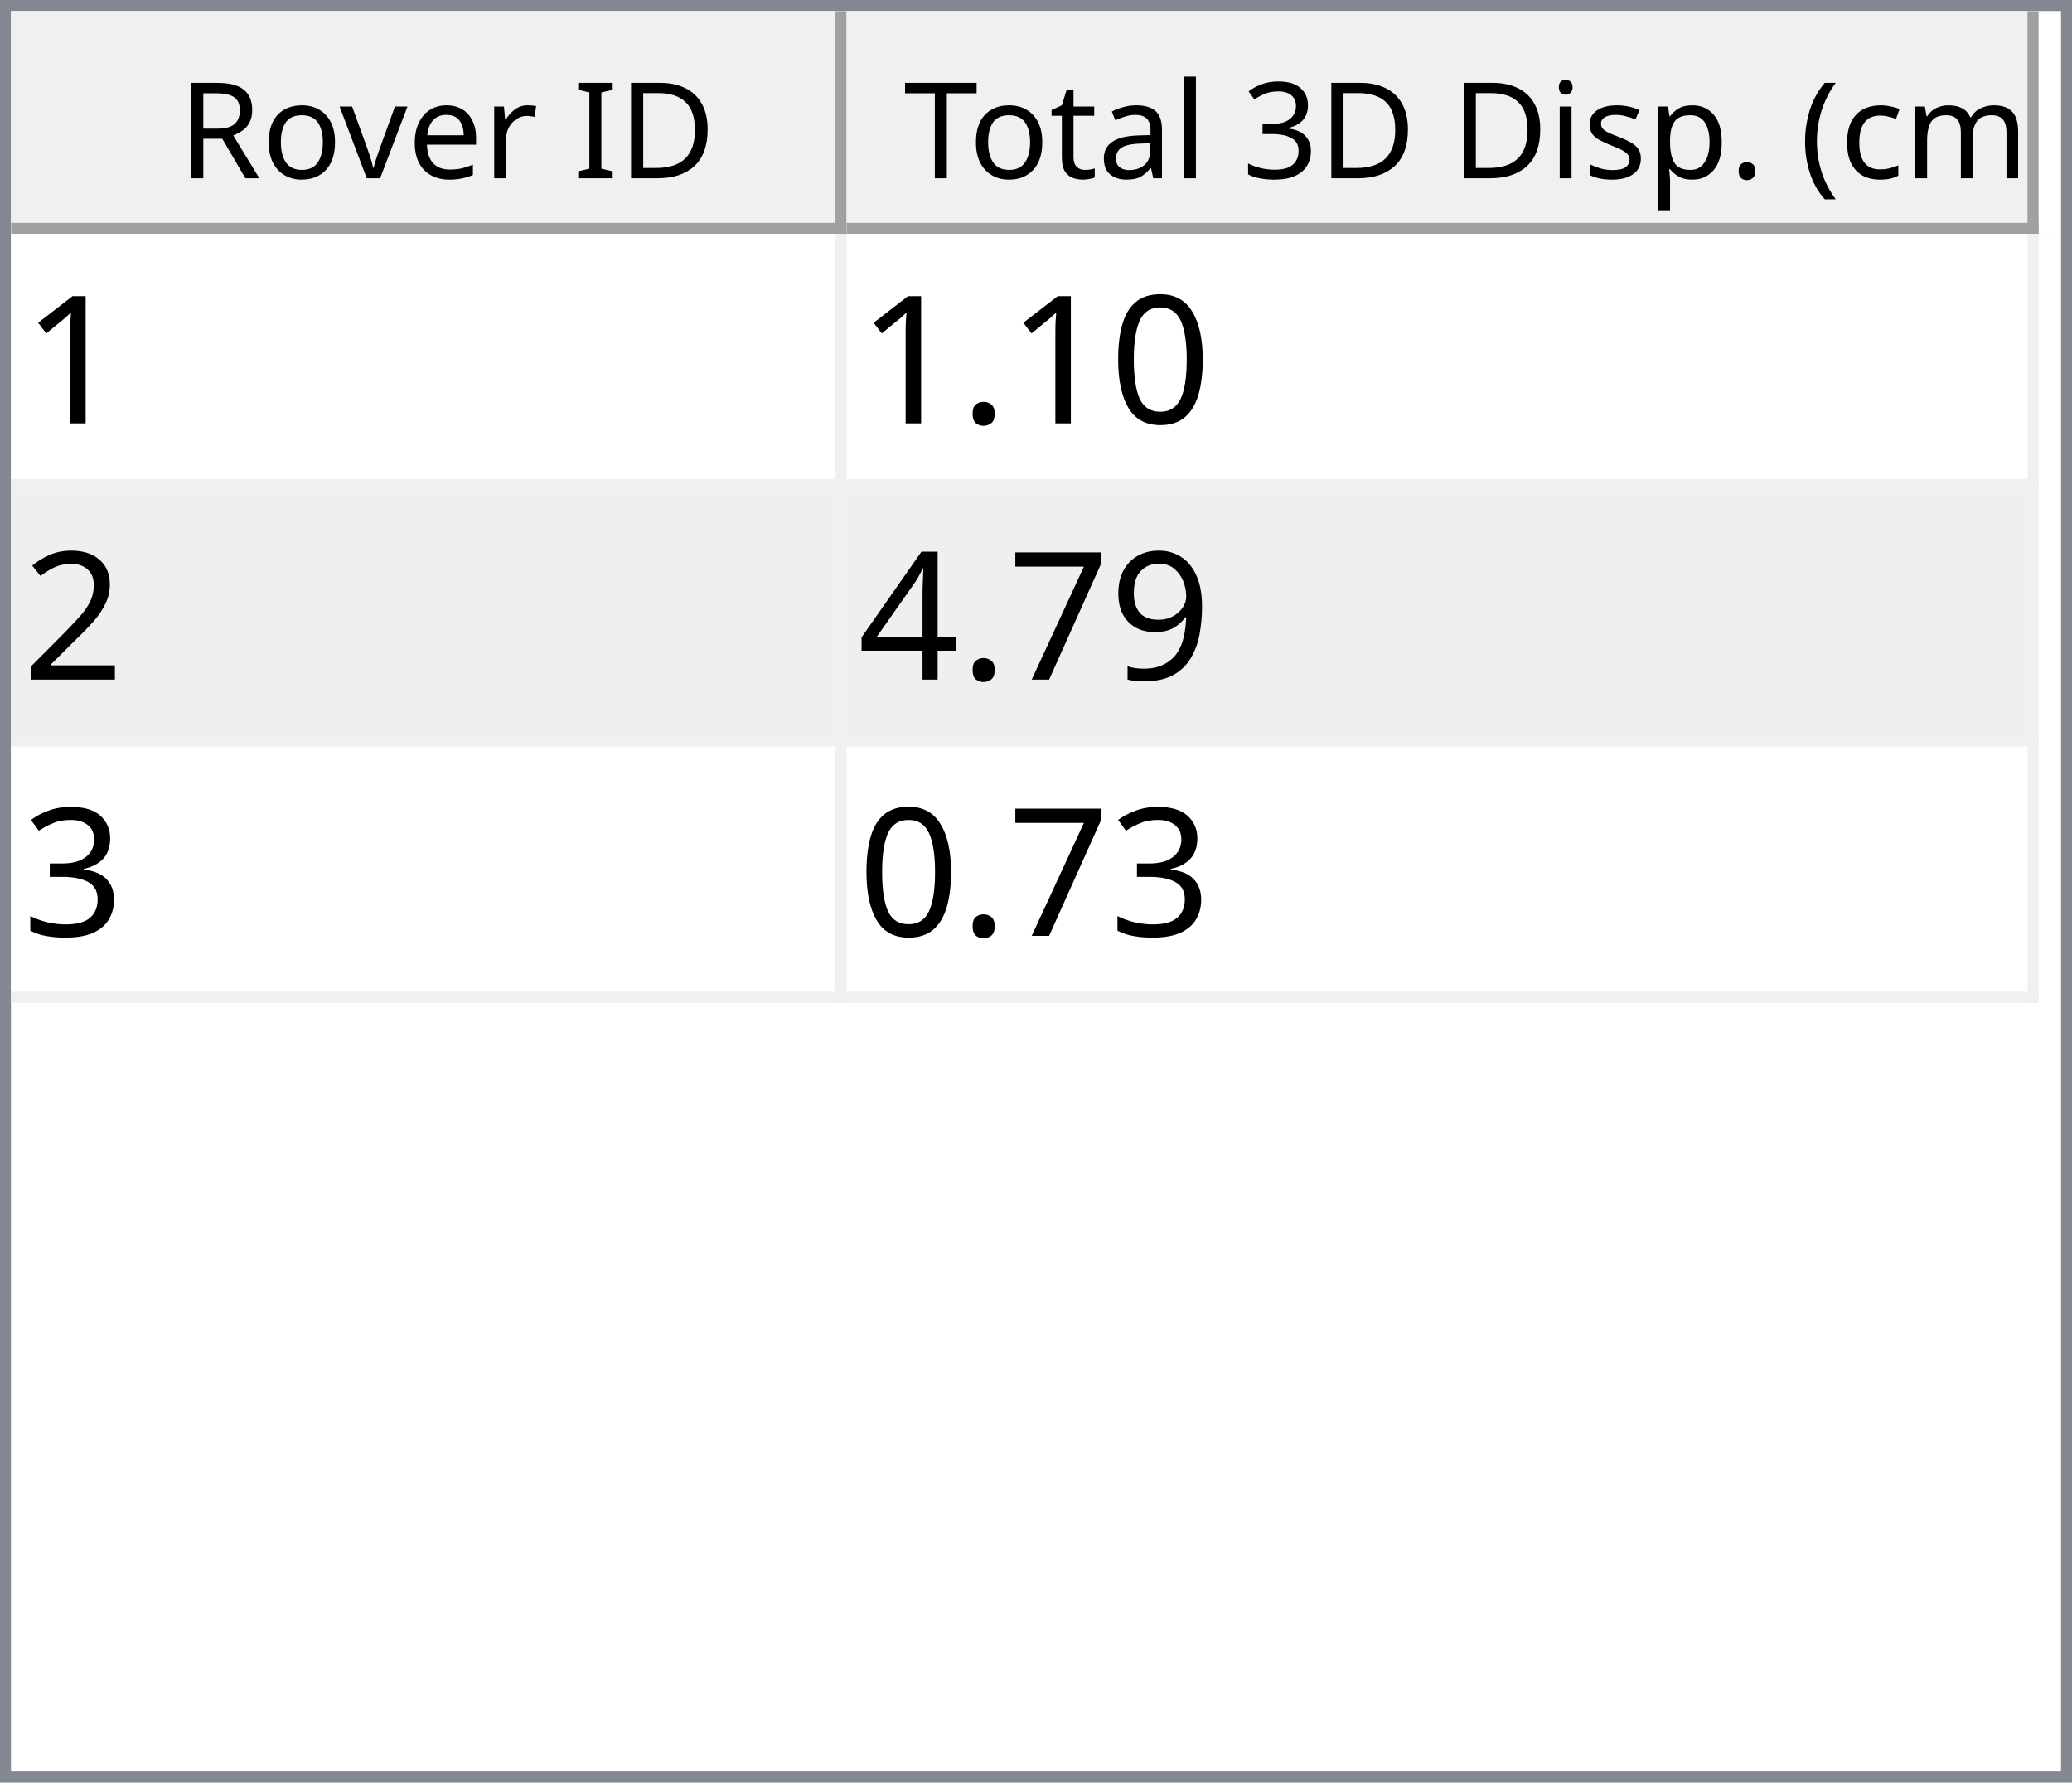
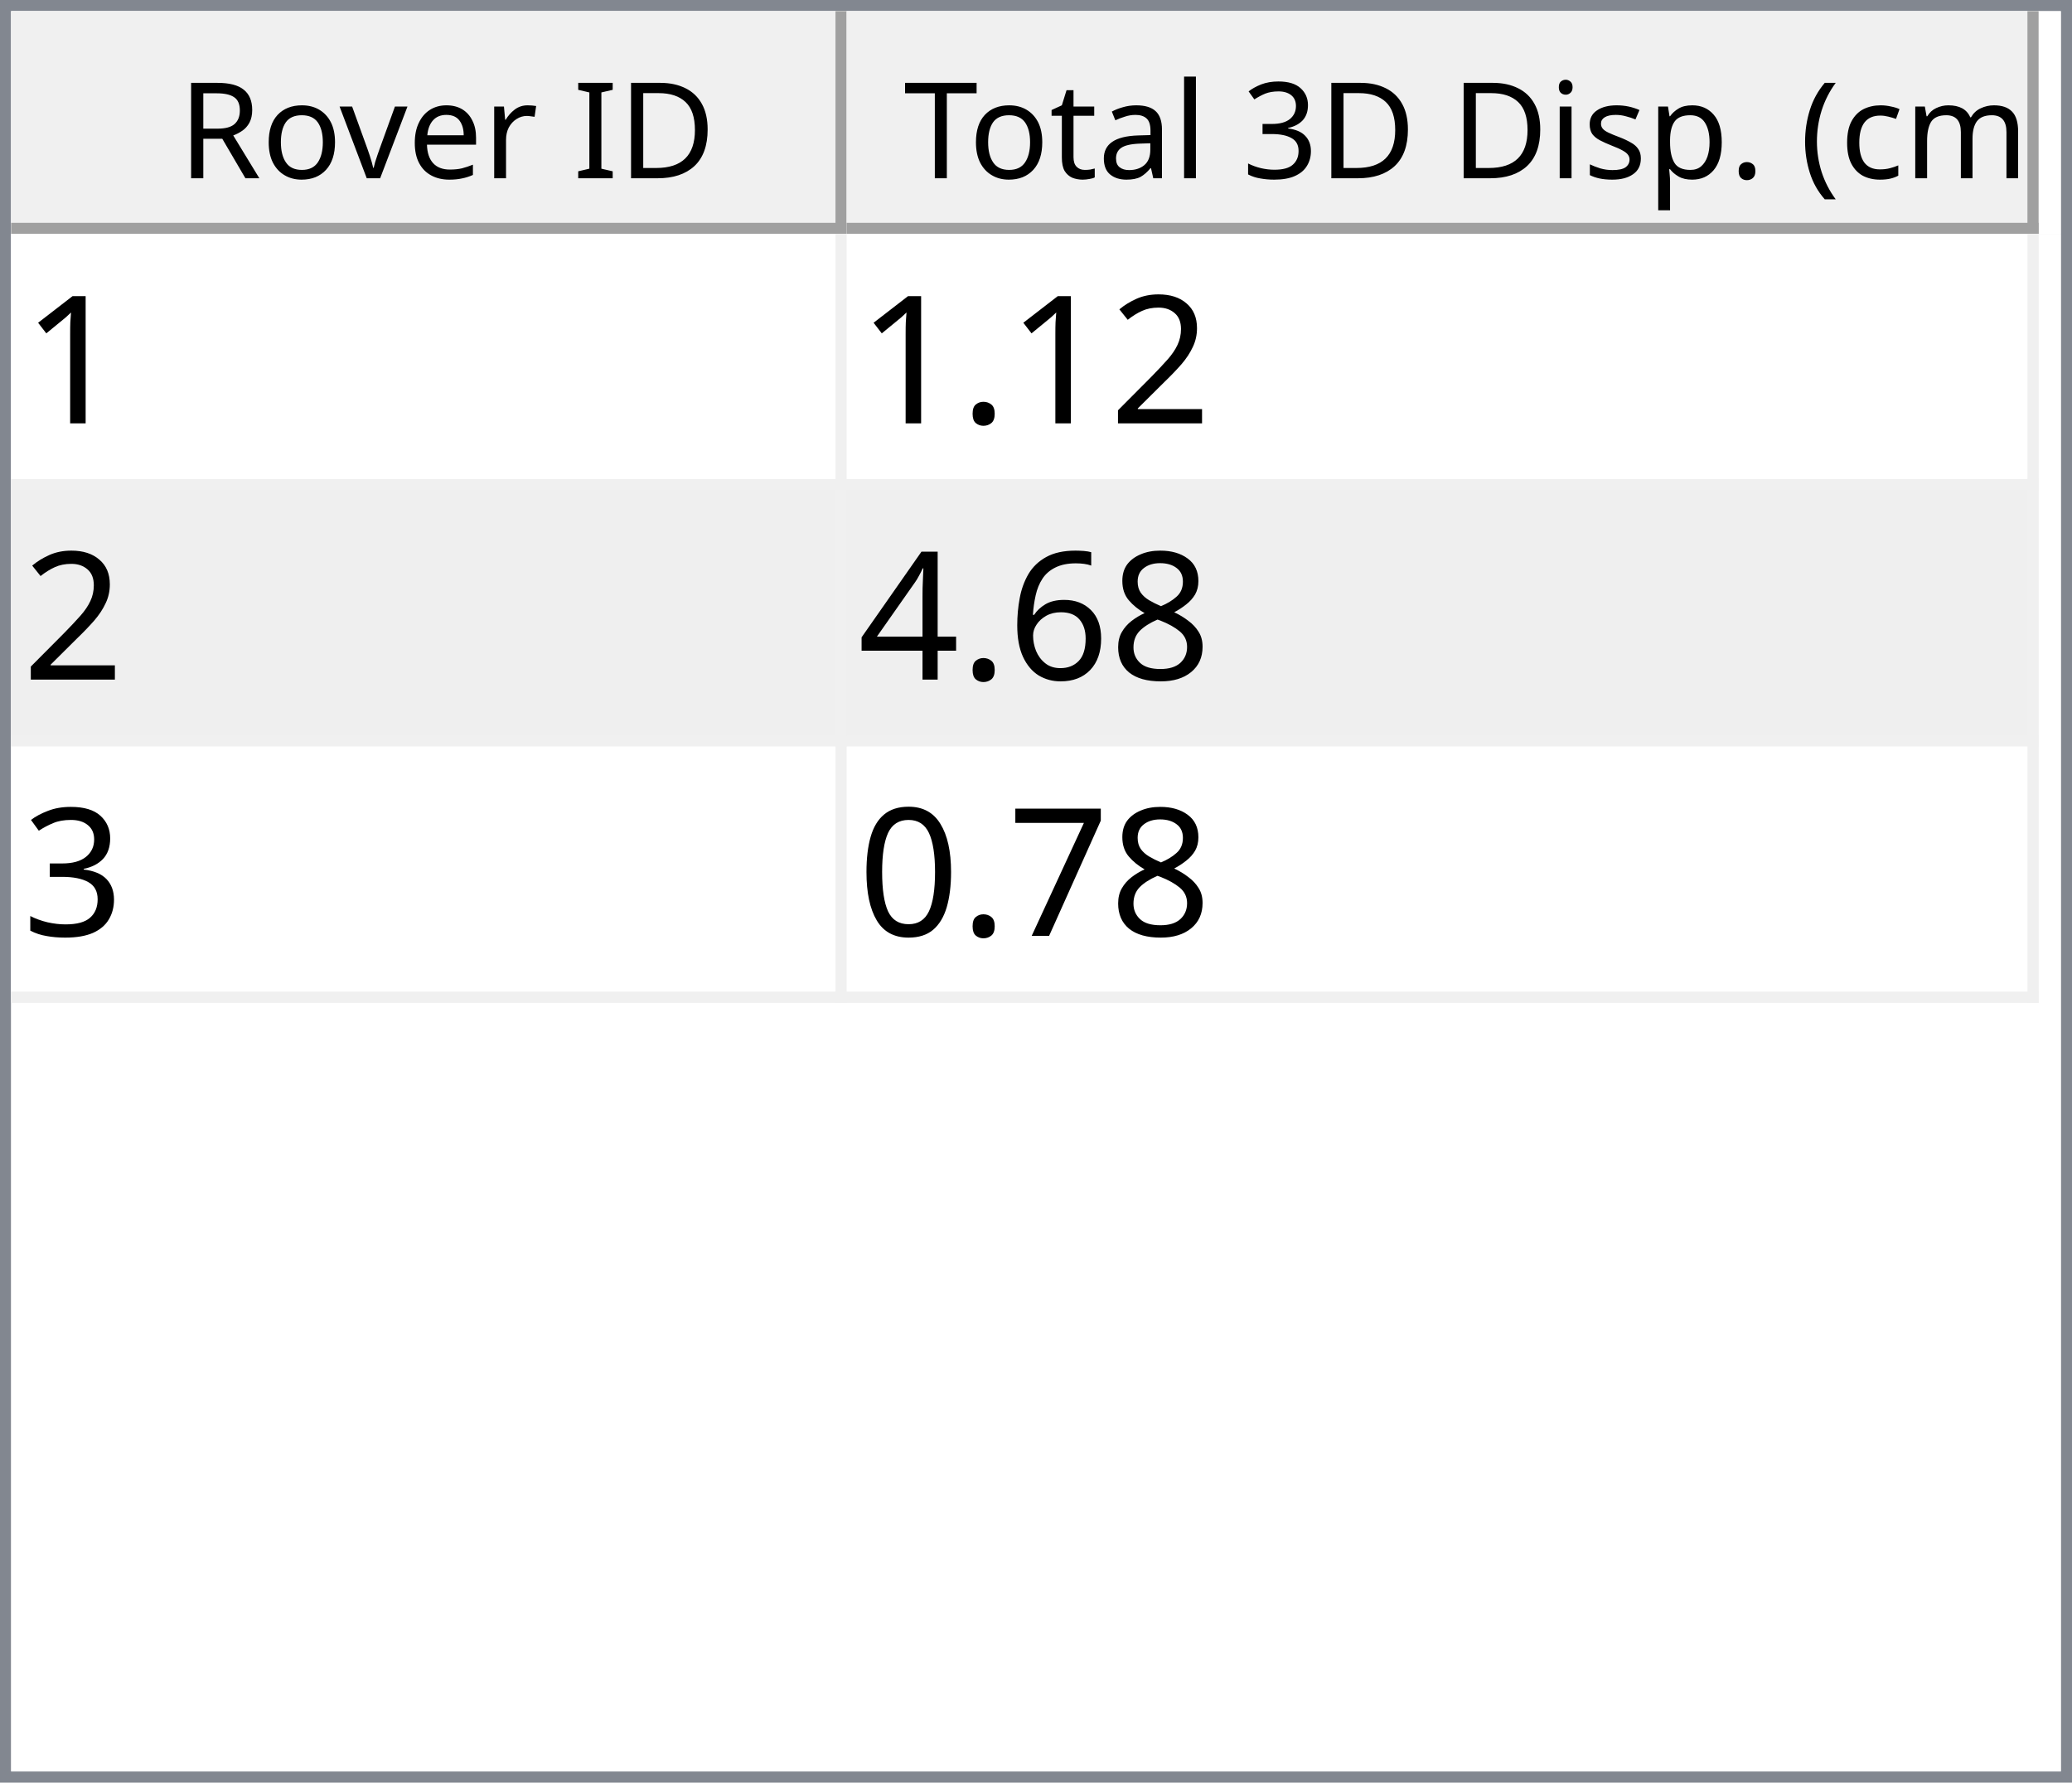
<svg xmlns="http://www.w3.org/2000/svg" style="fill-opacity:1; color-rendering:auto; color-interpolation:auto; text-rendering:auto; stroke:black; stroke-linecap:square; stroke-miterlimit:10; shape-rendering:auto; stroke-opacity:1; fill:black; stroke-dasharray:none; font-weight:normal; stroke-width:1; font-family:'Dialog'; font-style:normal; stroke-linejoin:miter; font-size:12px; stroke-dashoffset:0; image-rendering:auto;" width="186" height="160">
  <defs id="genericDefs" />
  <g>
    <defs id="defs1">
      <clipPath clipPathUnits="userSpaceOnUse" id="clipPath1">
        <path d="M0 0 L186 0 L186 160 L0 160 L0 0 Z" />
      </clipPath>
      <clipPath clipPathUnits="userSpaceOnUse" id="clipPath2">
        <path d="M0 0 L0 160 L186 160 L186 0 Z" />
      </clipPath>
      <clipPath clipPathUnits="userSpaceOnUse" id="clipPath3">
        <path d="M0 0 L0 20 L184 20 L184 0 Z" />
      </clipPath>
      <clipPath clipPathUnits="userSpaceOnUse" id="clipPath4">
        <path d="M0 0 L0 20 L75 20 L75 0 Z" />
      </clipPath>
      <clipPath clipPathUnits="userSpaceOnUse" id="clipPath5">
        <path d="M1 1 L1 19 L74 19 L74 1 Z" />
      </clipPath>
      <clipPath clipPathUnits="userSpaceOnUse" id="clipPath6">
        <path d="M0 0 L0 18 L73 18 L73 0 Z" />
      </clipPath>
      <clipPath clipPathUnits="userSpaceOnUse" id="clipPath7">
        <path d="M-0.5 -0.5 L-0.5 19.5 L74.5 19.5 L74.5 -0.5 Z" />
      </clipPath>
      <clipPath clipPathUnits="userSpaceOnUse" id="clipPath8">
        <path d="M0 0 L0 20 L107 20 L107 0 Z" />
      </clipPath>
      <clipPath clipPathUnits="userSpaceOnUse" id="clipPath9">
        <path d="M1 1 L1 19 L106 19 L106 1 Z" />
      </clipPath>
      <clipPath clipPathUnits="userSpaceOnUse" id="clipPath10">
        <path d="M0 0 L0 18 L105 18 L105 0 Z" />
      </clipPath>
      <clipPath clipPathUnits="userSpaceOnUse" id="clipPath11">
        <path d="M-0.5 -0.5 L-0.5 19.5 L106.5 19.5 L106.5 -0.5 Z" />
      </clipPath>
      <clipPath clipPathUnits="userSpaceOnUse" id="clipPath12">
        <path d="M0 0 L0 138 L184 138 L184 0 Z" />
      </clipPath>
      <clipPath clipPathUnits="userSpaceOnUse" id="clipPath13">
        <path d="M0 0 L0 69 L182 69 L182 0 Z" />
      </clipPath>
      <clipPath clipPathUnits="userSpaceOnUse" id="clipPath14">
        <path d="M-0.5 -0.5 L-0.5 68.5 L181.5 68.5 L181.5 -0.5 Z" />
      </clipPath>
      <clipPath clipPathUnits="userSpaceOnUse" id="clipPath15">
        <path d="M0 0 L0 22 L74 22 L74 0 Z" />
      </clipPath>
      <clipPath clipPathUnits="userSpaceOnUse" id="clipPath16">
        <path d="M0 0 L0 22 L106 22 L106 0 Z" />
      </clipPath>
      <font horiz-adv-x="64.551" id="font1">
        <font-face ascent="107.91" descent="25.098" units-per-em="100" style="font-style:normal; font-family:Segoe UI; font-weight:normal;" />
        <missing-glyph horiz-adv-x="64.551" d="M8.109 0 L8.109 68.266 L56.453 68.266 L56.453 0 L8.109 0 ZM15.328 7.234 L49.219 7.234 L49.219 61.031 L15.328 61.031 L15.328 7.234 Z" />
        <glyph unicode="D" horiz-adv-x="70.117" d="M9.188 0 L9.188 70.016 L28.516 70.016 Q65.531 70.016 65.531 35.891 Q65.531 19.672 55.25 9.836 Q44.969 0 27.734 0 L9.188 0 ZM17.391 62.594 L17.391 7.422 L27.828 7.422 Q41.609 7.422 49.273 14.797 Q56.938 22.172 56.938 35.688 Q56.938 62.594 28.328 62.594 L17.391 62.594 Z" />
        <glyph unicode="I" horiz-adv-x="26.611" d="M17.391 0 L9.188 0 L9.188 70.016 L17.391 70.016 L17.391 0 Z" />
        <glyph unicode=" " horiz-adv-x="27.393" d="" />
        <glyph unicode="r" horiz-adv-x="34.766" d="M34.188 41.891 Q32.078 43.5 28.125 43.5 Q23 43.5 19.555 38.672 Q16.109 33.844 16.109 25.484 L16.109 0 L8.109 0 L8.109 50 L16.109 50 L16.109 39.703 L16.312 39.703 Q18.016 44.969 21.531 47.922 Q25.047 50.875 29.391 50.875 Q32.516 50.875 34.188 50.203 L34.188 41.891 Z" />
        <glyph unicode="e" horiz-adv-x="52.295" d="M48.297 23 L12.984 23 Q13.188 14.656 17.484 10.109 Q21.781 5.562 29.297 5.562 Q37.75 5.562 44.828 11.141 L44.828 3.609 Q38.234 -1.172 27.391 -1.172 Q16.797 -1.172 10.742 5.641 Q4.688 12.453 4.688 24.812 Q4.688 36.469 11.305 43.82 Q17.922 51.172 27.734 51.172 Q37.547 51.172 42.922 44.828 Q48.297 38.484 48.297 27.203 L48.297 23 ZM40.094 29.781 Q40.047 36.719 36.75 40.578 Q33.453 44.438 27.594 44.438 Q21.922 44.438 17.969 40.383 Q14.016 36.328 13.094 29.781 L40.094 29.781 Z" />
        <glyph unicode="v" horiz-adv-x="47.9" d="M47.406 50 L27.484 0 L19.625 0 L0.688 50 L9.469 50 L22.172 13.672 Q23.578 9.672 23.922 6.688 L24.125 6.688 Q24.609 10.453 25.688 13.484 L38.969 50 L47.406 50 Z" />
        <glyph unicode="o" horiz-adv-x="58.594" d="M29 -1.172 Q17.922 -1.172 11.305 5.836 Q4.688 12.844 4.688 24.422 Q4.688 37.016 11.57 44.094 Q18.453 51.172 30.172 51.172 Q41.359 51.172 47.633 44.289 Q53.906 37.406 53.906 25.203 Q53.906 13.234 47.141 6.031 Q40.375 -1.172 29 -1.172 ZM29.594 44.438 Q21.875 44.438 17.383 39.188 Q12.891 33.938 12.891 24.703 Q12.891 15.828 17.43 10.695 Q21.969 5.562 29.594 5.562 Q37.359 5.562 41.531 10.594 Q45.703 15.625 45.703 24.906 Q45.703 34.281 41.531 39.359 Q37.359 44.438 29.594 44.438 Z" />
        <glyph unicode="R" horiz-adv-x="59.814" d="M59.375 0 L49.609 0 L37.891 19.625 Q36.281 22.359 34.766 24.289 Q33.25 26.219 31.664 27.438 Q30.078 28.656 28.25 29.219 Q26.422 29.781 24.125 29.781 L17.391 29.781 L17.391 0 L9.188 0 L9.188 70.016 L30.078 70.016 Q34.672 70.016 38.555 68.867 Q42.438 67.719 45.289 65.375 Q48.141 63.031 49.758 59.547 Q51.375 56.062 51.375 51.375 Q51.375 47.703 50.273 44.656 Q49.172 41.609 47.148 39.211 Q45.125 36.812 42.266 35.133 Q39.406 33.453 35.844 32.516 L35.844 32.328 Q37.594 31.547 38.891 30.547 Q40.188 29.547 41.359 28.18 Q42.531 26.812 43.68 25.078 Q44.828 23.344 46.234 21.047 L59.375 0 ZM17.391 62.594 L17.391 37.203 L28.516 37.203 Q31.594 37.203 34.203 38.133 Q36.812 39.062 38.719 40.797 Q40.625 42.531 41.703 45.047 Q42.781 47.562 42.781 50.688 Q42.781 56.297 39.141 59.445 Q35.5 62.594 28.609 62.594 L17.391 62.594 Z" />
        <glyph unicode=")" horiz-adv-x="30.176" d="M8.297 -15.922 L1.172 -15.922 Q16.406 2.344 16.406 26.812 Q16.406 51.469 1.078 70.016 L8.297 70.016 Q23.531 52.156 23.531 26.703 Q23.531 1.375 8.297 -15.922 Z" />
        <glyph unicode="m" horiz-adv-x="86.133" d="M79.109 0 L71.094 0 L71.094 28.719 Q71.094 37.016 68.531 40.727 Q65.969 44.438 59.906 44.438 Q54.781 44.438 51.195 39.75 Q47.609 35.062 47.609 28.516 L47.609 0 L39.594 0 L39.594 29.688 Q39.594 44.438 28.219 44.438 Q22.953 44.438 19.531 40.016 Q16.109 35.594 16.109 28.516 L16.109 0 L8.109 0 L8.109 50 L16.109 50 L16.109 42.094 L16.312 42.094 Q21.625 51.172 31.844 51.172 Q36.969 51.172 40.773 48.312 Q44.578 45.453 46 40.828 Q51.562 51.172 62.594 51.172 Q79.109 51.172 79.109 30.812 L79.109 0 Z" />
        <glyph unicode="c" horiz-adv-x="46.191" d="M42.188 2.297 Q36.422 -1.172 28.516 -1.172 Q17.828 -1.172 11.258 5.789 Q4.688 12.75 4.688 23.828 Q4.688 36.188 11.766 43.68 Q18.844 51.172 30.672 51.172 Q37.25 51.172 42.281 48.734 L42.281 40.531 Q36.719 44.438 30.375 44.438 Q22.703 44.438 17.797 38.945 Q12.891 33.453 12.891 24.516 Q12.891 15.719 17.508 10.641 Q22.125 5.562 29.891 5.562 Q36.422 5.562 42.188 9.906 L42.188 2.297 Z" />
        <glyph unicode="(" horiz-adv-x="30.176" d="M29.109 -15.922 L21.969 -15.922 Q6.844 1.375 6.844 26.703 Q6.844 52.156 21.969 70.016 L29.203 70.016 Q13.875 51.469 13.875 26.812 Q13.875 2.344 29.109 -15.922 Z" />
        <glyph unicode="." horiz-adv-x="21.68" d="M10.891 -1.078 Q8.641 -1.078 7.055 0.539 Q5.469 2.156 5.469 4.391 Q5.469 6.641 7.055 8.273 Q8.641 9.906 10.891 9.906 Q13.188 9.906 14.797 8.273 Q16.406 6.641 16.406 4.391 Q16.406 2.156 14.797 0.539 Q13.188 -1.078 10.891 -1.078 Z" />
        <glyph unicode="p" horiz-adv-x="58.789" d="M16.312 7.234 L16.109 7.234 L16.109 -23 L8.109 -23 L8.109 50 L16.109 50 L16.109 41.219 L16.312 41.219 Q22.219 51.172 33.594 51.172 Q43.266 51.172 48.688 44.461 Q54.109 37.75 54.109 26.469 Q54.109 13.922 48 6.375 Q41.891 -1.172 31.297 -1.172 Q21.578 -1.172 16.312 7.234 ZM16.109 27.391 L16.109 20.406 Q16.109 14.203 20.141 9.883 Q24.172 5.562 30.375 5.562 Q37.641 5.562 41.773 11.133 Q45.906 16.703 45.906 26.609 Q45.906 34.969 42.047 39.703 Q38.188 44.438 31.594 44.438 Q24.609 44.438 20.359 39.578 Q16.109 34.719 16.109 27.391 Z" />
        <glyph unicode="s" horiz-adv-x="42.432" d="M5.078 1.812 L5.078 10.406 Q11.625 5.562 19.484 5.562 Q30.031 5.562 30.031 12.594 Q30.031 14.594 29.125 15.992 Q28.219 17.391 26.68 18.461 Q25.141 19.531 23.07 20.383 Q21 21.234 18.609 22.172 Q15.281 23.484 12.766 24.828 Q10.25 26.172 8.57 27.859 Q6.891 29.547 6.031 31.695 Q5.172 33.844 5.172 36.719 Q5.172 40.234 6.789 42.945 Q8.406 45.656 11.086 47.484 Q13.766 49.312 17.211 50.242 Q20.656 51.172 24.312 51.172 Q30.812 51.172 35.938 48.922 L35.938 40.828 Q30.422 44.438 23.25 44.438 Q21 44.438 19.195 43.922 Q17.391 43.406 16.094 42.477 Q14.797 41.547 14.086 40.258 Q13.375 38.969 13.375 37.406 Q13.375 35.453 14.086 34.133 Q14.797 32.812 16.164 31.789 Q17.531 30.766 19.484 29.938 Q21.438 29.109 23.922 28.125 Q27.25 26.859 29.883 25.516 Q32.516 24.172 34.375 22.484 Q36.234 20.797 37.234 18.602 Q38.234 16.406 38.234 13.375 Q38.234 9.672 36.602 6.938 Q34.969 4.203 32.234 2.398 Q29.5 0.594 25.93 -0.289 Q22.359 -1.172 18.453 -1.172 Q10.75 -1.172 5.078 1.812 Z" />
        <glyph unicode="i" horiz-adv-x="24.219" d="M12.203 62.703 Q10.062 62.703 8.547 64.164 Q7.031 65.625 7.031 67.875 Q7.031 70.125 8.547 71.609 Q10.062 73.094 12.203 73.094 Q14.406 73.094 15.945 71.609 Q17.484 70.125 17.484 67.875 Q17.484 65.719 15.945 64.211 Q14.406 62.703 12.203 62.703 ZM16.109 0 L8.109 0 L8.109 50 L16.109 50 L16.109 0 Z" />
        <glyph unicode="3" horiz-adv-x="53.906" d="M46.531 19.828 Q46.531 15.094 44.75 11.211 Q42.969 7.328 39.719 4.57 Q36.469 1.812 31.93 0.297 Q27.391 -1.219 21.922 -1.219 Q11.922 -1.219 6 2.594 L6 11.188 Q13.094 5.609 22.219 5.609 Q25.875 5.609 28.828 6.539 Q31.781 7.469 33.906 9.227 Q36.031 10.984 37.18 13.477 Q38.328 15.969 38.328 19.094 Q38.328 32.812 18.797 32.812 L12.984 32.812 L12.984 39.594 L18.5 39.594 Q35.797 39.594 35.797 52.484 Q35.797 64.406 22.609 64.406 Q15.188 64.406 8.688 59.422 L8.688 67.188 Q15.375 71.188 24.609 71.188 Q29 71.188 32.57 69.969 Q36.141 68.75 38.68 66.555 Q41.219 64.359 42.609 61.281 Q44 58.203 44 54.5 Q44 40.672 30.031 36.719 L30.031 36.531 Q33.594 36.141 36.625 34.797 Q39.656 33.453 41.852 31.305 Q44.047 29.156 45.289 26.25 Q46.531 23.344 46.531 19.828 Z" />
        <glyph unicode="l" horiz-adv-x="24.219" d="M16.109 0 L8.109 0 L8.109 74.031 L16.109 74.031 L16.109 0 Z" />
        <glyph unicode="a" horiz-adv-x="50.879" d="M43.891 0 L35.891 0 L35.891 7.812 L35.688 7.812 Q30.469 -1.172 20.312 -1.172 Q12.844 -1.172 8.617 2.781 Q4.391 6.734 4.391 13.281 Q4.391 27.297 20.906 29.594 L35.891 31.688 Q35.891 44.438 25.594 44.438 Q16.547 44.438 9.281 38.281 L9.281 46.484 Q16.656 51.172 26.266 51.172 Q43.891 51.172 43.891 32.516 L43.891 0 ZM35.891 25.297 L23.828 23.641 Q18.266 22.859 15.43 20.875 Q12.594 18.891 12.594 13.875 Q12.594 10.203 15.211 7.883 Q17.828 5.562 22.172 5.562 Q28.125 5.562 32.008 9.742 Q35.891 13.922 35.891 20.312 L35.891 25.297 Z" />
        <glyph unicode="t" horiz-adv-x="33.887" d="M31.297 0.484 Q28.469 -1.078 23.828 -1.078 Q10.688 -1.078 10.688 13.578 L10.688 43.172 L2.094 43.172 L2.094 50 L10.688 50 L10.688 62.203 L18.703 64.797 L18.703 50 L31.297 50 L31.297 43.172 L18.703 43.172 L18.703 14.984 Q18.703 9.969 20.414 7.82 Q22.125 5.672 26.078 5.672 Q29.109 5.672 31.297 7.328 L31.297 0.484 Z" />
        <glyph unicode="T" horiz-adv-x="52.393" d="M50.594 62.594 L30.375 62.594 L30.375 0 L22.172 0 L22.172 62.594 L2 62.594 L2 70.016 L50.594 70.016 L50.594 62.594 Z" />
      </font>
      <font horiz-adv-x="75.0" id="font2">
        <font-face ascent="100.537" descent="21.973" units-per-em="100" style="font-style:normal; font-family:sans-serif; font-weight:normal;" />
        <missing-glyph horiz-adv-x="75.0" d="M12.5 0 L12.5 62.5 L62.5 62.5 L62.5 0 L12.5 0 ZM14.062 1.562 L60.938 1.562 L60.938 60.938 L14.062 60.938 L14.062 1.562 Z" />
        <glyph unicode="1" horiz-adv-x="55.615" d="M37.25 0 L28.469 0 L28.469 56 Q25.297 52.984 20.141 49.953 Q14.984 46.922 10.891 45.406 L10.891 53.906 Q18.266 57.375 23.781 62.305 Q29.297 67.234 31.594 71.875 L37.25 71.875 L37.25 0 Z" />
-         <glyph unicode="0" horiz-adv-x="55.615" d="M4.156 35.297 Q4.156 48 6.766 55.742 Q9.375 63.484 14.523 67.68 Q19.672 71.875 27.484 71.875 Q33.25 71.875 37.594 69.555 Q41.938 67.234 44.773 62.867 Q47.609 58.5 49.219 52.227 Q50.828 45.953 50.828 35.297 Q50.828 22.703 48.242 14.969 Q45.656 7.234 40.508 3.008 Q35.359 -1.219 27.484 -1.219 Q17.141 -1.219 11.234 6.203 Q4.156 15.141 4.156 35.297 ZM13.188 35.297 Q13.188 17.672 17.312 11.836 Q21.438 6 27.484 6 Q33.547 6 37.672 11.859 Q41.797 17.719 41.797 35.297 Q41.797 52.984 37.672 58.789 Q33.547 64.594 27.391 64.594 Q21.344 64.594 17.719 59.469 Q13.188 52.938 13.188 35.297 Z" />
+         <glyph unicode="2" horiz-adv-x="55.615" d="M50.344 8.453 L50.344 0 L3.031 0 Q2.938 3.172 4.047 6.109 Q5.859 10.938 9.836 15.625 Q13.812 20.312 21.344 26.469 Q33.016 36.031 37.117 41.625 Q41.219 47.219 41.219 52.203 Q41.219 57.422 37.477 61.008 Q33.734 64.594 27.734 64.594 Q21.391 64.594 17.578 60.789 Q13.766 56.984 13.719 50.25 L4.688 51.172 Q5.609 61.281 11.664 66.578 Q17.719 71.875 27.938 71.875 Q38.234 71.875 44.242 66.164 Q50.25 60.453 50.25 52 Q50.25 47.703 48.492 43.555 Q46.734 39.406 42.656 34.812 Q38.578 30.219 29.109 22.219 Q21.188 15.578 18.945 13.211 Q16.703 10.844 15.234 8.453 L50.344 8.453 Z" />
        <glyph unicode="." horiz-adv-x="27.783" d="M9.078 0 L9.078 10.016 L19.094 10.016 L19.094 0 L9.078 0 Z" />
-         <glyph unicode="2" horiz-adv-x="55.615" d="M50.344 8.453 L50.344 0 L3.031 0 Q2.938 3.172 4.047 6.109 Q5.859 10.938 9.836 15.625 Q13.812 20.312 21.344 26.469 Q33.016 36.031 37.117 41.625 Q41.219 47.219 41.219 52.203 Q41.219 57.422 37.477 61.008 Q33.734 64.594 27.734 64.594 Q21.391 64.594 17.578 60.789 Q13.766 56.984 13.719 50.25 L4.688 51.172 Q5.609 61.281 11.664 66.578 Q17.719 71.875 27.938 71.875 Q38.234 71.875 44.242 66.164 Q50.25 60.453 50.25 52 Q50.25 47.703 48.492 43.555 Q46.734 39.406 42.656 34.812 Q38.578 30.219 29.109 22.219 Q21.188 15.578 18.945 13.211 Q16.703 10.844 15.234 8.453 L50.344 8.453 Z" />
-         <glyph unicode="9" horiz-adv-x="55.615" d="M5.469 16.547 L13.922 17.328 Q14.984 11.375 18.016 8.688 Q21.047 6 25.781 6 Q29.828 6 32.883 7.859 Q35.938 9.719 37.891 12.82 Q39.844 15.922 41.164 21.195 Q42.484 26.469 42.484 31.938 Q42.484 32.516 42.438 33.688 Q39.797 29.5 35.234 26.883 Q30.672 24.266 25.344 24.266 Q16.453 24.266 10.305 30.711 Q4.156 37.156 4.156 47.703 Q4.156 58.594 10.578 65.234 Q17 71.875 26.656 71.875 Q33.641 71.875 39.43 68.117 Q45.219 64.359 48.219 57.398 Q51.219 50.438 51.219 37.25 Q51.219 23.531 48.242 15.406 Q45.266 7.281 39.383 3.031 Q33.5 -1.219 25.594 -1.219 Q17.188 -1.219 11.867 3.445 Q6.547 8.109 5.469 16.547 ZM41.453 48.141 Q41.453 55.719 37.43 60.156 Q33.406 64.594 27.734 64.594 Q21.875 64.594 17.531 59.812 Q13.188 55.031 13.188 47.406 Q13.188 40.578 17.312 36.305 Q21.438 32.031 27.484 32.031 Q33.594 32.031 37.523 36.305 Q41.453 40.578 41.453 48.141 Z" />
-         <glyph unicode="7" horiz-adv-x="55.615" d="M4.734 62.203 L4.734 70.656 L51.078 70.656 L51.078 63.812 Q44.234 56.547 37.523 44.484 Q30.812 32.422 27.156 19.672 Q24.516 10.688 23.781 0 L14.75 0 Q14.891 8.453 18.062 20.414 Q21.234 32.375 27.172 43.484 Q33.109 54.594 39.797 62.203 L4.734 62.203 Z" />
+         <glyph unicode="8" horiz-adv-x="55.615" d="M17.672 38.812 Q12.203 40.828 9.57 44.539 Q6.938 48.25 6.938 53.422 Q6.938 61.234 12.555 66.555 Q18.172 71.875 27.484 71.875 Q36.859 71.875 42.578 66.43 Q48.297 60.984 48.297 53.172 Q48.297 48.188 45.68 44.508 Q43.062 40.828 37.75 38.812 Q44.344 36.672 47.781 31.883 Q51.219 27.094 51.219 20.453 Q51.219 11.281 44.727 5.031 Q38.234 -1.219 27.641 -1.219 Q17.047 -1.219 10.547 5.055 Q4.047 11.328 4.047 20.703 Q4.047 27.688 7.594 32.398 Q11.141 37.109 17.672 38.812 ZM15.922 53.719 Q15.922 48.641 19.195 45.414 Q22.469 42.188 27.688 42.188 Q32.766 42.188 36.016 45.383 Q39.266 48.578 39.266 53.219 Q39.266 58.062 35.914 61.359 Q32.562 64.656 27.594 64.656 Q22.562 64.656 19.242 61.43 Q15.922 58.203 15.922 53.719 ZM13.094 20.656 Q13.094 16.891 14.875 13.375 Q16.656 9.859 20.172 7.93 Q23.688 6 27.734 6 Q34.031 6 38.133 10.055 Q42.234 14.109 42.234 20.359 Q42.234 26.703 38.016 30.859 Q33.797 35.016 27.438 35.016 Q21.234 35.016 17.164 30.914 Q13.094 26.812 13.094 20.656 Z" />
+         <glyph unicode="6" horiz-adv-x="55.615" d="M49.75 54.047 L41.016 53.375 Q39.844 58.547 37.703 60.891 Q34.125 64.656 28.906 64.656 Q24.703 64.656 21.531 62.312 Q17.391 59.281 14.992 53.469 Q12.594 47.656 12.5 36.922 Q15.672 41.75 20.266 44.094 Q24.859 46.438 29.891 46.438 Q38.672 46.438 44.852 39.969 Q51.031 33.5 51.031 23.25 Q51.031 16.5 48.125 10.719 Q45.219 4.938 40.141 1.859 Q35.062 -1.219 28.609 -1.219 Q17.625 -1.219 10.695 6.859 Q3.766 14.938 3.766 33.5 Q3.766 54.25 11.422 63.672 Q18.109 71.875 29.438 71.875 Q37.891 71.875 43.289 67.141 Q48.688 62.406 49.75 54.047 ZM13.875 23.188 Q13.875 18.656 15.797 14.508 Q17.719 10.359 21.188 8.18 Q24.656 6 28.469 6 Q34.031 6 38.039 10.492 Q42.047 14.984 42.047 22.703 Q42.047 30.125 38.086 34.398 Q34.125 38.672 28.125 38.672 Q22.172 38.672 18.023 34.398 Q13.875 30.125 13.875 23.188 Z" />
        <glyph unicode="4" horiz-adv-x="55.615" d="M32.328 0 L32.328 17.141 L1.266 17.141 L1.266 25.203 L33.938 71.578 L41.109 71.578 L41.109 25.203 L50.781 25.203 L50.781 17.141 L41.109 17.141 L41.109 0 L32.328 0 ZM32.328 25.203 L32.328 57.469 L9.906 25.203 L32.328 25.203 Z" />
        <glyph unicode="3" horiz-adv-x="55.615" d="M4.203 18.891 L12.984 20.062 Q14.5 12.594 18.141 9.297 Q21.781 6 27 6 Q33.203 6 37.477 10.297 Q41.75 14.594 41.75 20.953 Q41.75 27 37.797 30.93 Q33.844 34.859 27.734 34.859 Q25.25 34.859 21.531 33.891 L22.516 41.609 Q23.391 41.5 23.922 41.5 Q29.547 41.5 34.039 44.43 Q38.531 47.359 38.531 53.469 Q38.531 58.297 35.258 61.477 Q31.984 64.656 26.812 64.656 Q21.688 64.656 18.266 61.43 Q14.844 58.203 13.875 51.766 L5.078 53.328 Q6.688 62.156 12.398 67.016 Q18.109 71.875 26.609 71.875 Q32.469 71.875 37.398 69.359 Q42.328 66.844 44.945 62.5 Q47.562 58.156 47.562 53.266 Q47.562 48.641 45.07 44.828 Q42.578 41.016 37.703 38.766 Q44.047 37.312 47.562 32.695 Q51.078 28.078 51.078 21.141 Q51.078 11.766 44.242 5.25 Q37.406 -1.266 26.953 -1.266 Q17.531 -1.266 11.305 4.352 Q5.078 9.969 4.203 18.891 Z" />
+         <glyph unicode="7" horiz-adv-x="55.615" d="M4.734 62.203 L4.734 70.656 L51.078 70.656 L51.078 63.812 Q44.234 56.547 37.523 44.484 Q30.812 32.422 27.156 19.672 Q24.516 10.688 23.781 0 L14.75 0 Q14.891 8.453 18.062 20.414 Q21.234 32.375 27.172 43.484 Q33.109 54.594 39.797 62.203 L4.734 62.203 Z" />
+         <glyph unicode="0" horiz-adv-x="55.615" d="M4.156 35.297 Q4.156 48 6.766 55.742 Q9.375 63.484 14.523 67.68 Q19.672 71.875 27.484 71.875 Q33.25 71.875 37.594 69.555 Q41.938 67.234 44.773 62.867 Q47.609 58.5 49.219 52.227 Q50.828 45.953 50.828 35.297 Q50.828 22.703 48.242 14.969 Q45.656 7.234 40.508 3.008 Q35.359 -1.219 27.484 -1.219 Q17.141 -1.219 11.234 6.203 Q4.156 15.141 4.156 35.297 ZM13.188 35.297 Q13.188 17.672 17.312 11.836 Q21.438 6 27.484 6 Q33.547 6 37.672 11.859 Q41.797 17.719 41.797 35.297 Q41.797 52.984 37.672 58.789 Q33.547 64.594 27.391 64.594 Q21.344 64.594 17.719 59.469 Q13.188 52.938 13.188 35.297 Z" />
      </font>
    </defs>
    <g style="fill:white; stroke:white;">
      <rect x="0" y="0" width="186" style="clip-path:url(#clipPath1); stroke:none;" height="160" />
    </g>
    <g style="fill:white; text-rendering:optimizeSpeed; color-rendering:optimizeSpeed; image-rendering:optimizeSpeed; shape-rendering:crispEdges; stroke:white; color-interpolation:sRGB;">
      <rect x="0" width="186" height="160" y="0" style="stroke:none;" />
      <path style="stroke:none;" d="M0 160 L186 160 L186 0 L0 0 Z" />
    </g>
    <g style="fill:rgb(240,240,240); font-family:'Segoe UI'; stroke:rgb(240,240,240);">
      <rect x="0" y="0" width="186" style="clip-path:url(#clipPath2); stroke:none;" height="160" />
    </g>
    <g style="fill:rgb(130,135,144); font-family:'Segoe UI'; stroke:rgb(130,135,144);">
      <path d="M0 0 L186 0 L186 160 L0 160 L0 0 ZM1 1 L185 1 L185 159 L1 159 L1 1 Z" style="fill-rule:evenodd; clip-path:url(#clipPath2); stroke:none;" />
    </g>
    <g style="fill:white; font-family:'Segoe UI'; stroke:white;" transform="translate(1,1)">
      <rect x="0" y="0" width="184" style="clip-path:url(#clipPath3); stroke:none;" height="20" />
    </g>
    <g style="fill:rgb(240,240,240); font-family:'Segoe UI'; stroke:rgb(240,240,240);" transform="translate(1,1)">
      <rect x="0" y="0" width="75" style="clip-path:url(#clipPath4); stroke:none;" height="20" />
    </g>
    <g style="font-family:'Segoe UI';" transform="translate(2,2)">
      <text x="14" xml:space="preserve" y="14" style="clip-path:url(#clipPath6); stroke:none;">Rover ID</text>
    </g>
    <g style="fill:rgb(160,160,160); font-family:'Segoe UI'; stroke:rgb(160,160,160); stroke-linejoin:bevel;" transform="translate(1.5,1.5)">
      <line x1="74" x2="74" y1="0" style="fill:none; clip-path:url(#clipPath7);" y2="19" />
    </g>
    <g style="fill:rgb(160,160,160); font-family:'Segoe UI'; stroke:rgb(160,160,160); stroke-linejoin:bevel;" transform="matrix(1,0,0,1,1,1) translate(0.5,0.5)">
      <line x1="0" x2="74" y1="19" style="fill:none; clip-path:url(#clipPath7);" y2="19" />
    </g>
    <g style="fill:rgb(240,240,240); font-family:'Segoe UI'; stroke:rgb(240,240,240);" transform="translate(76,1)">
      <rect x="0" y="0" width="107" style="clip-path:url(#clipPath8); stroke:none;" height="20" />
    </g>
    <g style="font-family:'Segoe UI';" transform="translate(77,2)">
      <text x="1" xml:space="preserve" y="14" style="clip-path:url(#clipPath10); stroke:none;"> Total 3D Disp. (cm)</text>
    </g>
    <g style="fill:rgb(160,160,160); font-family:'Segoe UI'; stroke:rgb(160,160,160); stroke-linejoin:bevel;" transform="translate(76.5,1.5)">
      <line x1="106" x2="106" y1="0" style="fill:none; clip-path:url(#clipPath11);" y2="19" />
    </g>
    <g style="fill:rgb(160,160,160); font-family:'Segoe UI'; stroke:rgb(160,160,160); stroke-linejoin:bevel;" transform="matrix(1,0,0,1,76,1) translate(0.5,0.5)">
      <line x1="0" x2="106" y1="19" style="fill:none; clip-path:url(#clipPath11);" y2="19" />
    </g>
    <g style="fill:white; font-family:'Segoe UI'; stroke:white;" transform="translate(1,21)">
      <rect x="0" y="0" width="184" style="clip-path:url(#clipPath12); stroke:none;" height="138" />
    </g>
    <g style="fill:rgb(240,240,240); font-size:16px; font-family:sans-serif; stroke:rgb(240,240,240);" transform="translate(1,21)">
      <rect x="0" y="0" width="182" style="clip-path:url(#clipPath13); stroke:none;" height="69" />
      <line transform="translate(0.5,0.5)" x1="0" x2="181" y1="22" style="clip-path:url(#clipPath14); fill:none; stroke-linejoin:bevel;" y2="22" />
    </g>
    <g transform="matrix(1,0,0,1,1,21) translate(0.5,0.5)" style="fill:rgb(240,240,240); font-size:16px; font-family:sans-serif; stroke:rgb(240,240,240); stroke-linejoin:bevel;">
      <line x1="0" x2="181" y1="45" style="fill:none; clip-path:url(#clipPath14);" y2="45" />
    </g>
    <g transform="matrix(1,0,0,1,1,21) translate(0.5,0.5)" style="fill:rgb(240,240,240); font-size:16px; font-family:sans-serif; stroke:rgb(240,240,240); stroke-linejoin:bevel;">
      <line x1="0" x2="181" y1="68" style="fill:none; clip-path:url(#clipPath14);" y2="68" />
    </g>
    <g transform="matrix(1,0,0,1,1,21) translate(0.5,0.5)" style="fill:rgb(240,240,240); font-size:16px; font-family:sans-serif; stroke:rgb(240,240,240); stroke-linejoin:bevel;">
      <line x1="74" x2="74" y1="0" style="fill:none; clip-path:url(#clipPath14);" y2="68" />
    </g>
    <g transform="matrix(1,0,0,1,1,21) translate(0.5,0.5)" style="fill:rgb(240,240,240); font-size:16px; font-family:sans-serif; stroke:rgb(240,240,240); stroke-linejoin:bevel;">
      <line x1="181" x2="181" y1="0" style="fill:none; clip-path:url(#clipPath14);" y2="68" />
    </g>
    <g style="fill:white; font-size:16px; font-family:sans-serif; stroke:white;" transform="matrix(1,0,0,1,1,21)">
      <rect x="0" y="0" width="74" style="clip-path:url(#clipPath15); stroke:none;" height="22" />
      <text x="1" y="17" style="fill:black; clip-path:url(#clipPath15); stroke:none;" xml:space="preserve">1</text>
    </g>
    <g style="fill:white; font-size:16px; font-family:sans-serif; stroke:white;" transform="matrix(1,0,0,1,1,21) translate(75,0)">
      <rect x="0" y="0" width="106" style="clip-path:url(#clipPath16); stroke:none;" height="22" />
-       <text x="1" y="17" style="fill:black; clip-path:url(#clipPath16); stroke:none;" xml:space="preserve">1.10</text>
+       <text x="1" y="17" style="fill:black; clip-path:url(#clipPath16); stroke:none;" xml:space="preserve">1.12</text>
    </g>
    <g style="fill:rgb(239,239,239); font-size:16px; font-family:sans-serif; stroke:rgb(239,239,239);" transform="matrix(1,0,0,1,1,21) translate(0,23)">
      <rect x="0" y="0" width="74" style="clip-path:url(#clipPath15); stroke:none;" height="22" />
      <text x="1" y="17" style="fill:black; clip-path:url(#clipPath15); stroke:none;" xml:space="preserve">2</text>
    </g>
    <g style="fill:rgb(239,239,239); font-size:16px; font-family:sans-serif; stroke:rgb(239,239,239);" transform="matrix(1,0,0,1,1,21) translate(75,23)">
      <rect x="0" y="0" width="106" style="clip-path:url(#clipPath16); stroke:none;" height="22" />
-       <text x="1" y="17" style="fill:black; clip-path:url(#clipPath16); stroke:none;" xml:space="preserve">4.79</text>
+       <text x="1" y="17" style="fill:black; clip-path:url(#clipPath16); stroke:none;" xml:space="preserve">4.68</text>
    </g>
    <g style="fill:white; font-size:16px; font-family:sans-serif; stroke:white;" transform="matrix(1,0,0,1,1,21) translate(0,46)">
      <rect x="0" y="0" width="74" style="clip-path:url(#clipPath15); stroke:none;" height="22" />
      <text x="1" y="17" style="fill:black; clip-path:url(#clipPath15); stroke:none;" xml:space="preserve">3</text>
    </g>
    <g style="fill:white; font-size:16px; font-family:sans-serif; stroke:white;" transform="matrix(1,0,0,1,1,21) translate(75,46)">
      <rect x="0" y="0" width="106" style="clip-path:url(#clipPath16); stroke:none;" height="22" />
-       <text x="1" y="17" style="fill:black; clip-path:url(#clipPath16); stroke:none;" xml:space="preserve">0.73</text>
+       <text x="1" y="17" style="fill:black; clip-path:url(#clipPath16); stroke:none;" xml:space="preserve">0.78</text>
    </g>
  </g>
</svg>
